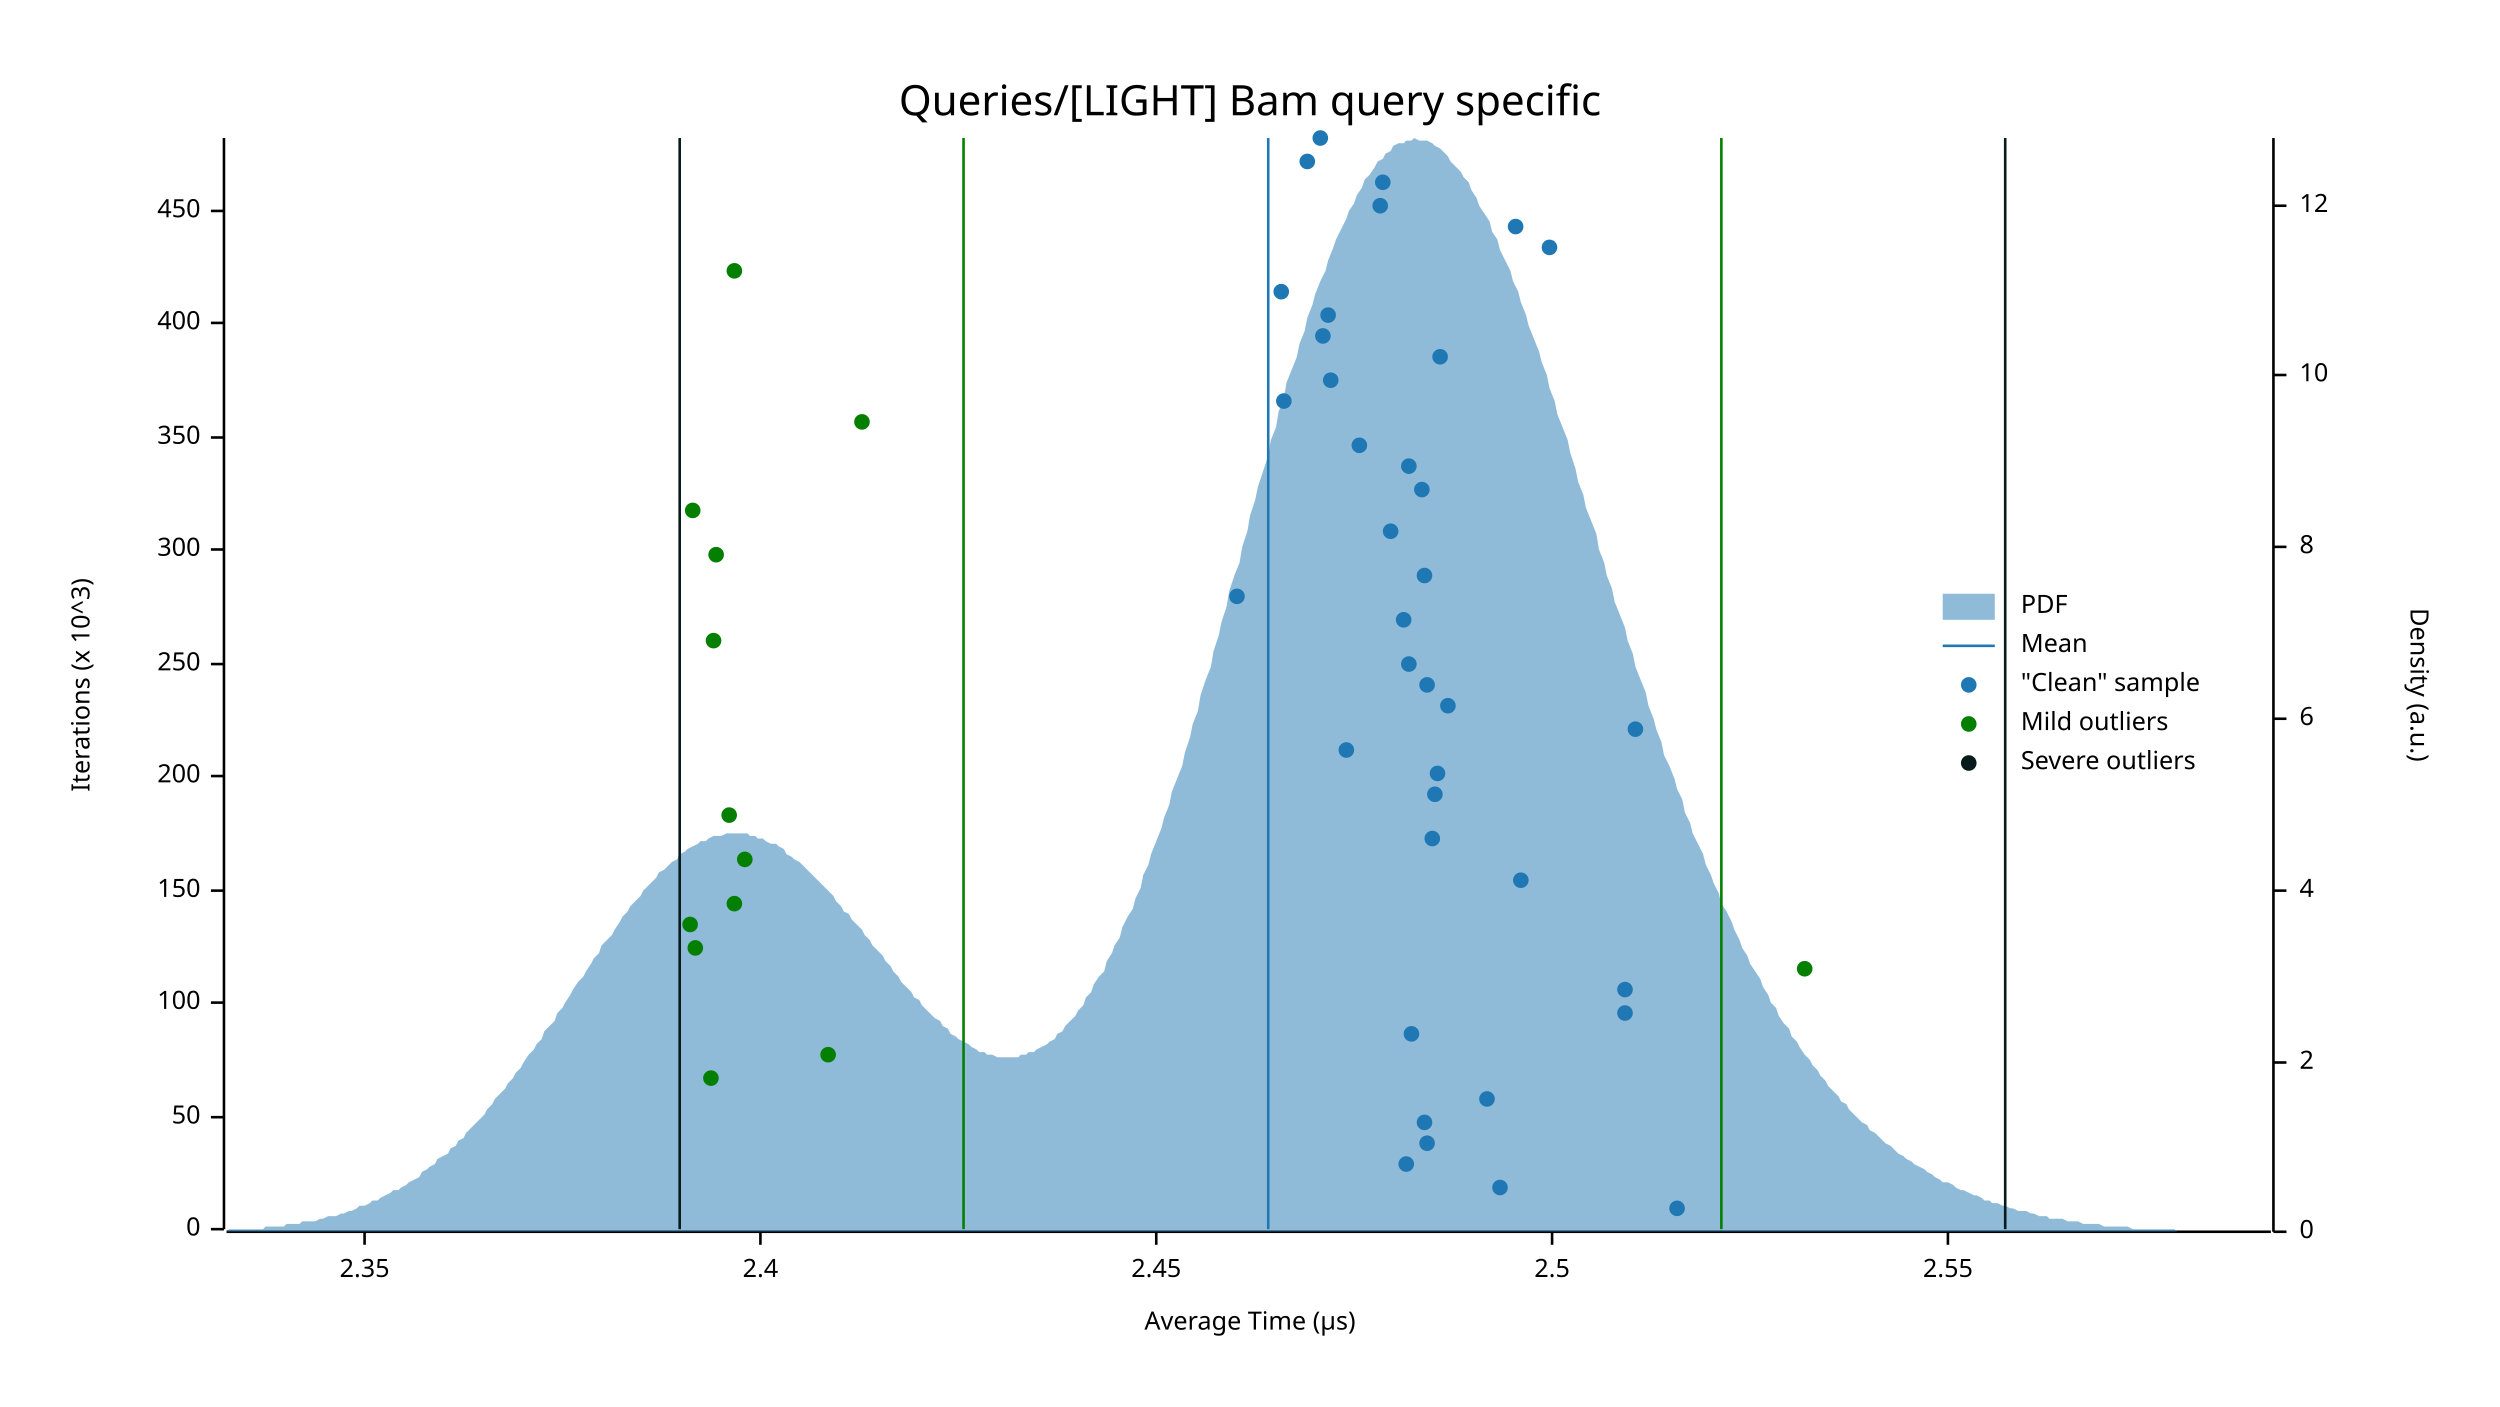
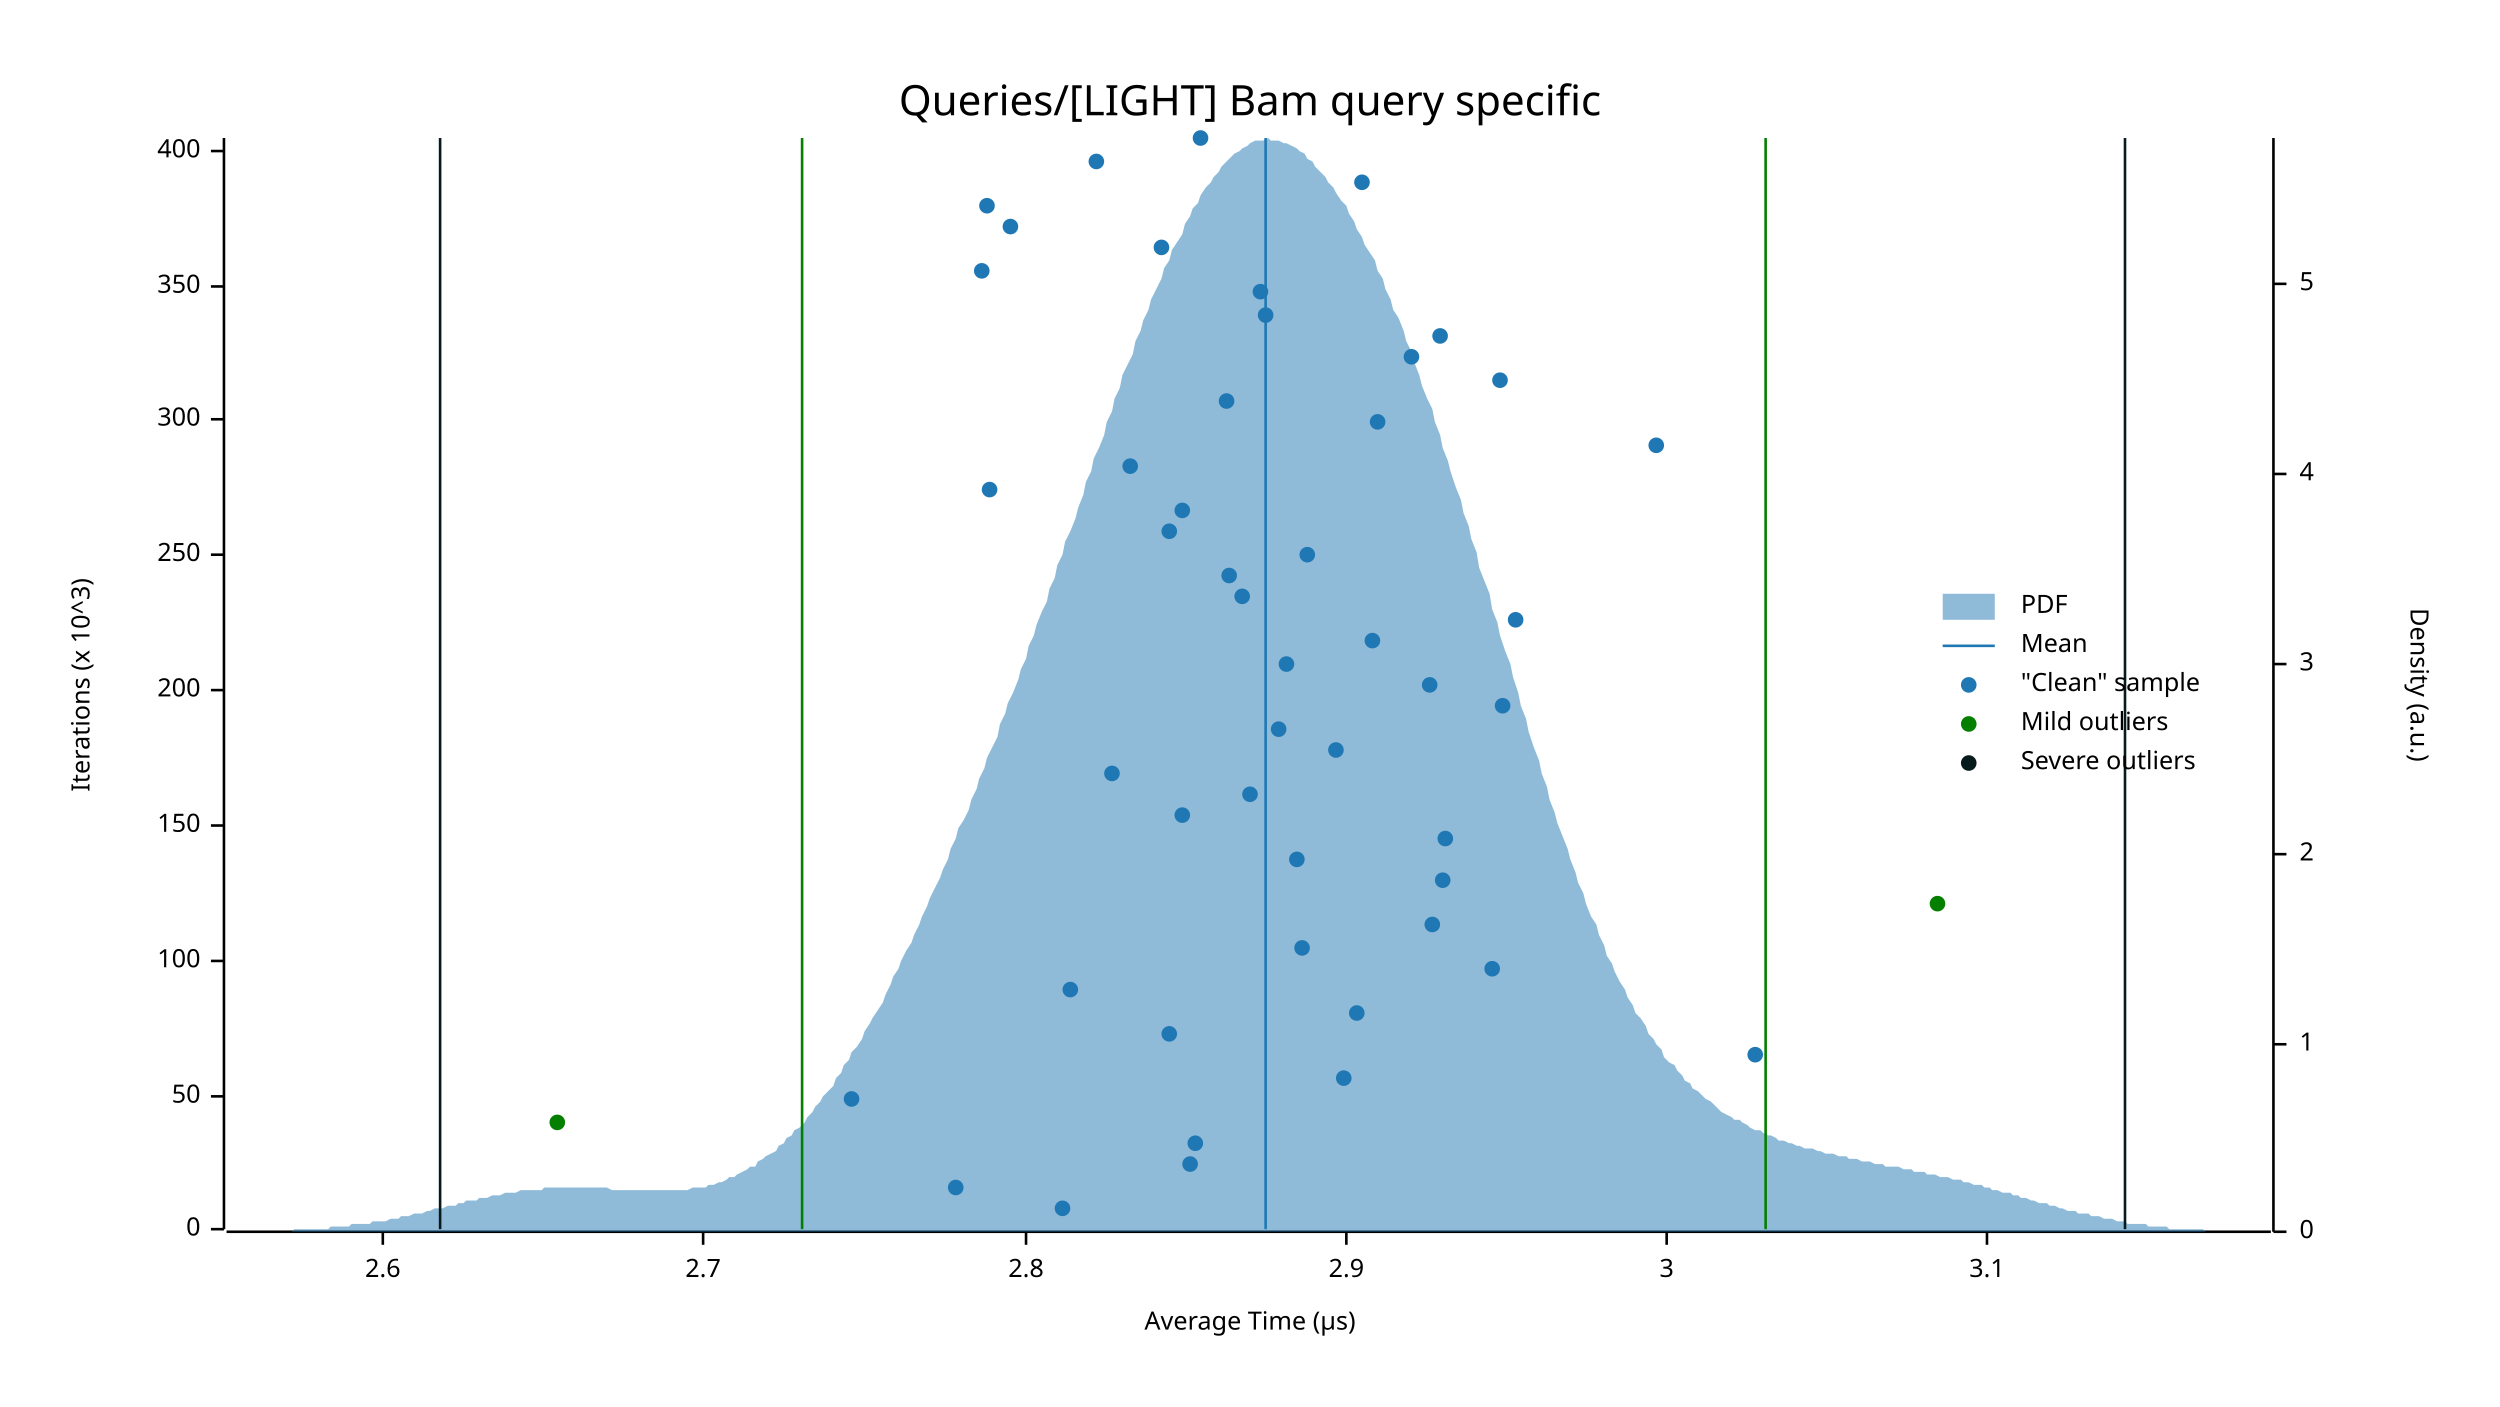
<svg xmlns="http://www.w3.org/2000/svg" width="960" height="540" viewBox="0 0 960 540">
  <text x="480" y="32" dy="0.76em" text-anchor="middle" font-family="sans-serif" font-size="16.129" opacity="1" fill="#000000">
Queries/[LIGHT] Bam query specific
</text>
  <text x="27" y="263" dy="0.76em" text-anchor="middle" font-family="sans-serif" font-size="9.677" opacity="1" fill="#000000" transform="rotate(270, 27, 263)">
Iterations (x 10^3)
</text>
  <text x="480" y="513" dy="-0.5ex" text-anchor="middle" font-family="sans-serif" font-size="9.677" opacity="1" fill="#000000">
Average Time (µs)
</text>
  <polyline fill="none" opacity="1" stroke="#000000" stroke-width="1" points="86,53 86,472 " />
  <text x="77" y="472" dy="0.5ex" text-anchor="end" font-family="sans-serif" font-size="9.677" opacity="1" fill="#000000">
0
</text>
  <polyline fill="none" opacity="1" stroke="#000000" stroke-width="1" points="81,472 86,472 " />
-   <text x="77" y="429" dy="0.5ex" text-anchor="end" font-family="sans-serif" font-size="9.677" opacity="1" fill="#000000">
+   <text x="77" y="421" dy="0.5ex" text-anchor="end" font-family="sans-serif" font-size="9.677" opacity="1" fill="#000000">
50
</text>
-   <polyline fill="none" opacity="1" stroke="#000000" stroke-width="1" points="81,429 86,429 " />
-   <text x="77" y="385" dy="0.5ex" text-anchor="end" font-family="sans-serif" font-size="9.677" opacity="1" fill="#000000">
+   <polyline fill="none" opacity="1" stroke="#000000" stroke-width="1" points="81,421 86,421 " />
+   <text x="77" y="369" dy="0.5ex" text-anchor="end" font-family="sans-serif" font-size="9.677" opacity="1" fill="#000000">
100
</text>
-   <polyline fill="none" opacity="1" stroke="#000000" stroke-width="1" points="81,385 86,385 " />
-   <text x="77" y="342" dy="0.5ex" text-anchor="end" font-family="sans-serif" font-size="9.677" opacity="1" fill="#000000">
+   <polyline fill="none" opacity="1" stroke="#000000" stroke-width="1" points="81,369 86,369 " />
+   <text x="77" y="317" dy="0.5ex" text-anchor="end" font-family="sans-serif" font-size="9.677" opacity="1" fill="#000000">
150
</text>
-   <polyline fill="none" opacity="1" stroke="#000000" stroke-width="1" points="81,342 86,342 " />
-   <text x="77" y="298" dy="0.5ex" text-anchor="end" font-family="sans-serif" font-size="9.677" opacity="1" fill="#000000">
+   <polyline fill="none" opacity="1" stroke="#000000" stroke-width="1" points="81,317 86,317 " />
+   <text x="77" y="265" dy="0.5ex" text-anchor="end" font-family="sans-serif" font-size="9.677" opacity="1" fill="#000000">
200
</text>
-   <polyline fill="none" opacity="1" stroke="#000000" stroke-width="1" points="81,298 86,298 " />
-   <text x="77" y="255" dy="0.5ex" text-anchor="end" font-family="sans-serif" font-size="9.677" opacity="1" fill="#000000">
+   <polyline fill="none" opacity="1" stroke="#000000" stroke-width="1" points="81,265 86,265 " />
+   <text x="77" y="213" dy="0.5ex" text-anchor="end" font-family="sans-serif" font-size="9.677" opacity="1" fill="#000000">
250
</text>
-   <polyline fill="none" opacity="1" stroke="#000000" stroke-width="1" points="81,255 86,255 " />
-   <text x="77" y="211" dy="0.5ex" text-anchor="end" font-family="sans-serif" font-size="9.677" opacity="1" fill="#000000">
+   <polyline fill="none" opacity="1" stroke="#000000" stroke-width="1" points="81,213 86,213 " />
+   <text x="77" y="161" dy="0.5ex" text-anchor="end" font-family="sans-serif" font-size="9.677" opacity="1" fill="#000000">
300
</text>
-   <polyline fill="none" opacity="1" stroke="#000000" stroke-width="1" points="81,211 86,211 " />
-   <text x="77" y="168" dy="0.5ex" text-anchor="end" font-family="sans-serif" font-size="9.677" opacity="1" fill="#000000">
+   <polyline fill="none" opacity="1" stroke="#000000" stroke-width="1" points="81,161 86,161 " />
+   <text x="77" y="110" dy="0.5ex" text-anchor="end" font-family="sans-serif" font-size="9.677" opacity="1" fill="#000000">
350
</text>
-   <polyline fill="none" opacity="1" stroke="#000000" stroke-width="1" points="81,168 86,168 " />
-   <text x="77" y="124" dy="0.5ex" text-anchor="end" font-family="sans-serif" font-size="9.677" opacity="1" fill="#000000">
+   <polyline fill="none" opacity="1" stroke="#000000" stroke-width="1" points="81,110 86,110 " />
+   <text x="77" y="58" dy="0.5ex" text-anchor="end" font-family="sans-serif" font-size="9.677" opacity="1" fill="#000000">
400
</text>
-   <polyline fill="none" opacity="1" stroke="#000000" stroke-width="1" points="81,124 86,124 " />
-   <text x="77" y="81" dy="0.5ex" text-anchor="end" font-family="sans-serif" font-size="9.677" opacity="1" fill="#000000">
- 450
+   <polyline fill="none" opacity="1" stroke="#000000" stroke-width="1" points="81,58 86,58 " />
+   <polyline fill="none" opacity="1" stroke="#000000" stroke-width="1" points="87,473 872,473 " />
+   <text x="147" y="483" dy="0.76em" text-anchor="middle" font-family="sans-serif" font-size="9.677" opacity="1" fill="#000000">
+ 2.6
</text>
-   <polyline fill="none" opacity="1" stroke="#000000" stroke-width="1" points="81,81 86,81 " />
-   <polyline fill="none" opacity="1" stroke="#000000" stroke-width="1" points="87,473 872,473 " />
-   <text x="140" y="483" dy="0.76em" text-anchor="middle" font-family="sans-serif" font-size="9.677" opacity="1" fill="#000000">
- 2.35
+   <polyline fill="none" opacity="1" stroke="#000000" stroke-width="1" points="147,473 147,478 " />
+   <text x="270" y="483" dy="0.76em" text-anchor="middle" font-family="sans-serif" font-size="9.677" opacity="1" fill="#000000">
+ 2.7
</text>
-   <polyline fill="none" opacity="1" stroke="#000000" stroke-width="1" points="140,473 140,478 " />
-   <text x="292" y="483" dy="0.76em" text-anchor="middle" font-family="sans-serif" font-size="9.677" opacity="1" fill="#000000">
- 2.4
+   <polyline fill="none" opacity="1" stroke="#000000" stroke-width="1" points="270,473 270,478 " />
+   <text x="394" y="483" dy="0.76em" text-anchor="middle" font-family="sans-serif" font-size="9.677" opacity="1" fill="#000000">
+ 2.8
</text>
-   <polyline fill="none" opacity="1" stroke="#000000" stroke-width="1" points="292,473 292,478 " />
-   <text x="444" y="483" dy="0.76em" text-anchor="middle" font-family="sans-serif" font-size="9.677" opacity="1" fill="#000000">
- 2.45
+   <polyline fill="none" opacity="1" stroke="#000000" stroke-width="1" points="394,473 394,478 " />
+   <text x="517" y="483" dy="0.76em" text-anchor="middle" font-family="sans-serif" font-size="9.677" opacity="1" fill="#000000">
+ 2.9
</text>
-   <polyline fill="none" opacity="1" stroke="#000000" stroke-width="1" points="444,473 444,478 " />
-   <text x="596" y="483" dy="0.76em" text-anchor="middle" font-family="sans-serif" font-size="9.677" opacity="1" fill="#000000">
- 2.5
+   <polyline fill="none" opacity="1" stroke="#000000" stroke-width="1" points="517,473 517,478 " />
+   <text x="640" y="483" dy="0.76em" text-anchor="middle" font-family="sans-serif" font-size="9.677" opacity="1" fill="#000000">
+ 3
</text>
-   <polyline fill="none" opacity="1" stroke="#000000" stroke-width="1" points="596,473 596,478 " />
-   <text x="748" y="483" dy="0.76em" text-anchor="middle" font-family="sans-serif" font-size="9.677" opacity="1" fill="#000000">
- 2.55
+   <polyline fill="none" opacity="1" stroke="#000000" stroke-width="1" points="640,473 640,478 " />
+   <text x="763" y="483" dy="0.76em" text-anchor="middle" font-family="sans-serif" font-size="9.677" opacity="1" fill="#000000">
+ 3.1
</text>
-   <polyline fill="none" opacity="1" stroke="#000000" stroke-width="1" points="748,473 748,478 " />
+   <polyline fill="none" opacity="1" stroke="#000000" stroke-width="1" points="763,473 763,478 " />
  <text x="933" y="263" dy="0.76em" text-anchor="middle" font-family="sans-serif" font-size="9.677" opacity="1" fill="#000000" transform="rotate(90, 933, 263)">
Density (a.u.)
</text>
  <polyline fill="none" opacity="1" stroke="#000000" stroke-width="1" points="873,53 873,473 " />
  <text x="883" y="473" dy="0.5ex" text-anchor="start" font-family="sans-serif" font-size="9.677" opacity="1" fill="#000000">
0
</text>
  <polyline fill="none" opacity="1" stroke="#000000" stroke-width="1" points="873,473 878,473 " />
-   <text x="883" y="408" dy="0.5ex" text-anchor="start" font-family="sans-serif" font-size="9.677" opacity="1" fill="#000000">
+   <text x="883" y="401" dy="0.5ex" text-anchor="start" font-family="sans-serif" font-size="9.677" opacity="1" fill="#000000">
+ 1
+ </text>
+   <polyline fill="none" opacity="1" stroke="#000000" stroke-width="1" points="873,401 878,401 " />
+   <text x="883" y="328" dy="0.5ex" text-anchor="start" font-family="sans-serif" font-size="9.677" opacity="1" fill="#000000">
2
</text>
-   <polyline fill="none" opacity="1" stroke="#000000" stroke-width="1" points="873,408 878,408 " />
-   <text x="883" y="342" dy="0.5ex" text-anchor="start" font-family="sans-serif" font-size="9.677" opacity="1" fill="#000000">
+   <polyline fill="none" opacity="1" stroke="#000000" stroke-width="1" points="873,328 878,328 " />
+   <text x="883" y="255" dy="0.5ex" text-anchor="start" font-family="sans-serif" font-size="9.677" opacity="1" fill="#000000">
+ 3
+ </text>
+   <polyline fill="none" opacity="1" stroke="#000000" stroke-width="1" points="873,255 878,255 " />
+   <text x="883" y="182" dy="0.5ex" text-anchor="start" font-family="sans-serif" font-size="9.677" opacity="1" fill="#000000">
4
</text>
-   <polyline fill="none" opacity="1" stroke="#000000" stroke-width="1" points="873,342 878,342 " />
-   <text x="883" y="276" dy="0.5ex" text-anchor="start" font-family="sans-serif" font-size="9.677" opacity="1" fill="#000000">
- 6
+   <polyline fill="none" opacity="1" stroke="#000000" stroke-width="1" points="873,182 878,182 " />
+   <text x="883" y="109" dy="0.5ex" text-anchor="start" font-family="sans-serif" font-size="9.677" opacity="1" fill="#000000">
+ 5
</text>
-   <polyline fill="none" opacity="1" stroke="#000000" stroke-width="1" points="873,276 878,276 " />
-   <text x="883" y="210" dy="0.5ex" text-anchor="start" font-family="sans-serif" font-size="9.677" opacity="1" fill="#000000">
- 8
- </text>
-   <polyline fill="none" opacity="1" stroke="#000000" stroke-width="1" points="873,210 878,210 " />
-   <text x="883" y="144" dy="0.5ex" text-anchor="start" font-family="sans-serif" font-size="9.677" opacity="1" fill="#000000">
- 10
- </text>
-   <polyline fill="none" opacity="1" stroke="#000000" stroke-width="1" points="873,144 878,144 " />
-   <text x="883" y="79" dy="0.5ex" text-anchor="start" font-family="sans-serif" font-size="9.677" opacity="1" fill="#000000">
- 12
- </text>
-   <polyline fill="none" opacity="1" stroke="#000000" stroke-width="1" points="873,79 878,79 " />
-   <polygon opacity="0.5" fill="#1F78B4" points="87,473 88,472 90,472 91,472 93,472 94,472 96,472 98,472 99,472 101,472 102,471 104,471 105,471 107,471 109,471 110,470 112,470 113,470 115,470 116,469 118,469 120,469 121,469 123,468 124,468 126,467 127,467 129,467 131,466 132,466 134,465 135,465 137,464 138,463 140,463 142,462 143,461 145,461 146,460 148,459 150,458 151,457 153,457 154,456 156,455 157,454 159,453 161,452 162,450 164,449 165,448 167,447 168,445 170,444 172,443 173,441 175,440 176,438 178,437 179,435 181,433 183,431 184,430 186,428 187,426 189,424 190,422 192,420 194,418 195,416 197,414 198,412 200,410 201,408 203,405 205,403 206,401 208,399 209,396 211,394 213,392 214,389 216,387 217,385 219,382 220,380 222,377 224,375 225,373 227,370 228,368 230,366 231,363 233,361 235,359 236,357 238,354 239,352 241,350 242,348 244,346 246,344 247,342 249,340 250,339 252,337 253,335 255,334 257,332 258,331 260,330 261,328 263,327 264,326 266,325 268,324 269,323 271,323 272,322 274,321 276,321 277,321 279,320 280,320 282,320 283,320 285,320 287,320 288,321 290,321 291,322 293,322 294,323 296,324 298,324 299,325 301,326 302,328 304,329 305,330 307,331 309,333 310,334 312,336 313,337 315,339 316,340 318,342 320,344 321,346 323,348 324,350 326,351 327,353 329,355 331,357 332,359 334,361 335,363 337,365 339,367 340,369 342,371 343,373 345,375 346,377 348,379 350,381 351,383 353,384 354,386 356,388 357,389 359,391 361,392 362,394 364,395 365,397 367,398 368,399 370,400 372,401 373,402 375,403 376,404 378,404 379,405 381,405 383,406 384,406 386,406 387,406 389,406 391,406 392,405 394,405 395,404 397,404 398,403 400,402 402,401 403,400 405,399 406,397 408,396 409,394 411,392 413,390 414,388 416,386 417,383 419,381 420,378 422,375 424,373 425,369 427,366 428,363 430,360 431,356 433,352 435,349 436,345 438,341 439,336 441,332 442,328 444,323 446,318 447,314 449,309 450,304 452,299 454,294 455,289 457,283 458,278 460,273 461,267 463,261 465,256 466,250 468,244 469,239 471,233 472,227 474,221 476,216 477,210 479,204 480,198 482,192 483,187 485,181 487,175 488,169 490,164 491,158 493,153 494,147 496,142 498,137 499,132 501,127 502,122 504,117 505,113 507,108 509,104 510,100 512,95 513,92 515,88 517,84 518,81 520,78 521,75 523,72 524,69 526,67 528,64 529,62 531,61 532,59 534,58 535,56 537,55 539,55 540,54 542,54 543,53 545,54 546,54 548,54 550,55 551,56 553,57 554,58 556,60 557,62 559,64 561,66 562,68 564,70 565,73 567,76 568,79 570,82 572,85 573,89 575,92 576,96 578,100 580,104 581,108 583,112 584,116 586,121 587,125 589,130 591,135 592,139 594,144 595,149 597,154 598,159 600,164 602,169 603,174 605,180 606,185 608,190 609,195 611,200 613,205 614,211 616,216 617,221 619,226 620,231 622,236 624,241 625,246 627,251 628,256 630,261 632,266 633,271 635,276 636,280 638,285 639,290 641,294 643,299 644,303 646,307 647,312 649,316 650,320 652,324 654,328 655,332 657,336 658,339 660,343 661,347 663,350 665,354 666,357 668,361 669,364 671,367 672,370 674,373 676,376 677,379 679,382 680,385 682,387 683,390 685,393 687,395 688,398 690,400 691,402 693,405 695,407 696,409 698,411 699,413 701,415 702,417 704,419 706,421 707,423 709,424 710,426 712,428 713,429 715,431 717,432 718,434 720,435 721,436 723,438 724,439 726,440 728,442 729,443 731,444 732,445 734,446 735,447 737,448 739,449 740,450 742,451 743,452 745,453 746,454 748,454 750,455 751,456 753,457 754,457 756,458 758,459 759,459 761,460 762,461 764,461 765,462 767,462 769,463 770,463 772,464 773,464 775,465 776,465 778,465 780,466 781,466 783,467 784,467 786,467 787,468 789,468 791,468 792,468 794,469 795,469 797,469 798,469 800,470 802,470 803,470 805,470 806,470 808,471 809,471 811,471 813,471 814,471 816,471 817,471 819,472 821,472 822,472 824,472 825,472 827,472 828,472 830,472 832,472 833,472 835,472 836,473 838,473 839,473 841,473 843,473 844,473 846,473 847,473 849,473 850,473 852,473 854,473 855,473 857,473 858,473 860,473 861,473 863,473 865,473 866,473 868,473 869,473 871,473 873,473 873,473 87,473 " />
-   <polyline fill="none" opacity="1" stroke="#1F78B4" stroke-width="1" points="487,472 487,53 " />
-   <polyline fill="none" opacity="1" stroke="#057F00" stroke-width="1" points="370,472 370,53 " />
-   <polyline fill="none" opacity="1" stroke="#057F00" stroke-width="1" points="661,472 661,53 " />
-   <polyline fill="none" opacity="1" stroke="#071A1C" stroke-width="1" points="261,472 261,53 " />
-   <polyline fill="none" opacity="1" stroke="#071A1C" stroke-width="1" points="770,472 770,53 " />
-   <circle cx="644" cy="464" r="3" opacity="1" fill="#1F78B4" stroke="none" stroke-width="1" />
-   <circle cx="576" cy="456" r="3" opacity="1" fill="#1F78B4" stroke="none" stroke-width="1" />
-   <circle cx="540" cy="447" r="3" opacity="1" fill="#1F78B4" stroke="none" stroke-width="1" />
-   <circle cx="548" cy="439" r="3" opacity="1" fill="#1F78B4" stroke="none" stroke-width="1" />
-   <circle cx="547" cy="431" r="3" opacity="1" fill="#1F78B4" stroke="none" stroke-width="1" />
-   <circle cx="571" cy="422" r="3" opacity="1" fill="#1F78B4" stroke="none" stroke-width="1" />
-   <circle cx="542" cy="397" r="3" opacity="1" fill="#1F78B4" stroke="none" stroke-width="1" />
-   <circle cx="624" cy="389" r="3" opacity="1" fill="#1F78B4" stroke="none" stroke-width="1" />
-   <circle cx="624" cy="380" r="3" opacity="1" fill="#1F78B4" stroke="none" stroke-width="1" />
-   <circle cx="584" cy="338" r="3" opacity="1" fill="#1F78B4" stroke="none" stroke-width="1" />
-   <circle cx="550" cy="322" r="3" opacity="1" fill="#1F78B4" stroke="none" stroke-width="1" />
-   <circle cx="551" cy="305" r="3" opacity="1" fill="#1F78B4" stroke="none" stroke-width="1" />
-   <circle cx="552" cy="297" r="3" opacity="1" fill="#1F78B4" stroke="none" stroke-width="1" />
-   <circle cx="517" cy="288" r="3" opacity="1" fill="#1F78B4" stroke="none" stroke-width="1" />
-   <circle cx="628" cy="280" r="3" opacity="1" fill="#1F78B4" stroke="none" stroke-width="1" />
-   <circle cx="556" cy="271" r="3" opacity="1" fill="#1F78B4" stroke="none" stroke-width="1" />
-   <circle cx="548" cy="263" r="3" opacity="1" fill="#1F78B4" stroke="none" stroke-width="1" />
-   <circle cx="541" cy="255" r="3" opacity="1" fill="#1F78B4" stroke="none" stroke-width="1" />
-   <circle cx="539" cy="238" r="3" opacity="1" fill="#1F78B4" stroke="none" stroke-width="1" />
-   <circle cx="475" cy="229" r="3" opacity="1" fill="#1F78B4" stroke="none" stroke-width="1" />
-   <circle cx="547" cy="221" r="3" opacity="1" fill="#1F78B4" stroke="none" stroke-width="1" />
-   <circle cx="534" cy="204" r="3" opacity="1" fill="#1F78B4" stroke="none" stroke-width="1" />
-   <circle cx="546" cy="188" r="3" opacity="1" fill="#1F78B4" stroke="none" stroke-width="1" />
-   <circle cx="541" cy="179" r="3" opacity="1" fill="#1F78B4" stroke="none" stroke-width="1" />
-   <circle cx="522" cy="171" r="3" opacity="1" fill="#1F78B4" stroke="none" stroke-width="1" />
-   <circle cx="493" cy="154" r="3" opacity="1" fill="#1F78B4" stroke="none" stroke-width="1" />
-   <circle cx="511" cy="146" r="3" opacity="1" fill="#1F78B4" stroke="none" stroke-width="1" />
-   <circle cx="553" cy="137" r="3" opacity="1" fill="#1F78B4" stroke="none" stroke-width="1" />
-   <circle cx="508" cy="129" r="3" opacity="1" fill="#1F78B4" stroke="none" stroke-width="1" />
-   <circle cx="510" cy="121" r="3" opacity="1" fill="#1F78B4" stroke="none" stroke-width="1" />
-   <circle cx="492" cy="112" r="3" opacity="1" fill="#1F78B4" stroke="none" stroke-width="1" />
-   <circle cx="595" cy="95" r="3" opacity="1" fill="#1F78B4" stroke="none" stroke-width="1" />
-   <circle cx="582" cy="87" r="3" opacity="1" fill="#1F78B4" stroke="none" stroke-width="1" />
-   <circle cx="530" cy="79" r="3" opacity="1" fill="#1F78B4" stroke="none" stroke-width="1" />
-   <circle cx="531" cy="70" r="3" opacity="1" fill="#1F78B4" stroke="none" stroke-width="1" />
-   <circle cx="502" cy="62" r="3" opacity="1" fill="#1F78B4" stroke="none" stroke-width="1" />
-   <circle cx="507" cy="53" r="3" opacity="1" fill="#1F78B4" stroke="none" stroke-width="1" />
-   <circle cx="273" cy="414" r="3" opacity="1" fill="#057F00" stroke="none" stroke-width="1" />
-   <circle cx="318" cy="405" r="3" opacity="1" fill="#057F00" stroke="none" stroke-width="1" />
-   <circle cx="693" cy="372" r="3" opacity="1" fill="#057F00" stroke="none" stroke-width="1" />
-   <circle cx="267" cy="364" r="3" opacity="1" fill="#057F00" stroke="none" stroke-width="1" />
-   <circle cx="265" cy="355" r="3" opacity="1" fill="#057F00" stroke="none" stroke-width="1" />
-   <circle cx="282" cy="347" r="3" opacity="1" fill="#057F00" stroke="none" stroke-width="1" />
-   <circle cx="286" cy="330" r="3" opacity="1" fill="#057F00" stroke="none" stroke-width="1" />
-   <circle cx="280" cy="313" r="3" opacity="1" fill="#057F00" stroke="none" stroke-width="1" />
-   <circle cx="274" cy="246" r="3" opacity="1" fill="#057F00" stroke="none" stroke-width="1" />
-   <circle cx="275" cy="213" r="3" opacity="1" fill="#057F00" stroke="none" stroke-width="1" />
-   <circle cx="266" cy="196" r="3" opacity="1" fill="#057F00" stroke="none" stroke-width="1" />
-   <circle cx="331" cy="162" r="3" opacity="1" fill="#057F00" stroke="none" stroke-width="1" />
-   <circle cx="282" cy="104" r="3" opacity="1" fill="#057F00" stroke="none" stroke-width="1" />
+   <polyline fill="none" opacity="1" stroke="#000000" stroke-width="1" points="873,109 878,109 " />
+   <polygon opacity="0.5" fill="#1F78B4" points="87,473 88,473 90,473 91,473 93,473 94,473 96,473 98,473 99,473 101,473 102,473 104,473 105,473 107,473 109,473 110,473 112,473 113,472 115,472 116,472 118,472 120,472 121,472 123,472 124,472 126,472 127,471 129,471 131,471 132,471 134,471 135,470 137,470 138,470 140,470 142,470 143,469 145,469 146,469 148,469 150,468 151,468 153,468 154,467 156,467 157,467 159,466 161,466 162,466 164,465 165,465 167,464 168,464 170,464 172,463 173,463 175,463 176,462 178,462 179,461 181,461 183,461 184,460 186,460 187,460 189,459 190,459 192,459 194,458 195,458 197,458 198,458 200,457 201,457 203,457 205,457 206,457 208,457 209,456 211,456 213,456 214,456 216,456 217,456 219,456 220,456 222,456 224,456 225,456 227,456 228,456 230,456 231,456 233,456 235,457 236,457 238,457 239,457 241,457 242,457 244,457 246,457 247,457 249,457 250,457 252,457 253,457 255,457 257,457 258,457 260,457 261,457 263,457 264,457 266,456 268,456 269,456 271,456 272,455 274,455 276,454 277,454 279,453 280,452 282,452 283,451 285,450 287,449 288,448 290,448 291,446 293,445 294,444 296,443 298,442 299,440 301,439 302,437 304,436 305,434 307,433 309,431 310,429 312,427 313,425 315,423 316,421 318,419 320,417 321,414 323,412 324,409 326,407 327,404 329,402 331,399 332,396 334,393 335,391 337,388 339,385 340,382 342,378 343,375 345,372 346,369 348,365 350,362 351,359 353,355 354,352 356,348 357,345 359,341 361,337 362,334 364,330 365,326 367,322 368,318 370,315 372,311 373,307 375,303 376,299 378,295 379,291 381,287 383,283 384,278 386,274 387,270 389,266 391,261 392,257 394,253 395,248 397,244 398,240 400,235 402,231 403,226 405,222 406,217 408,213 409,208 411,204 413,199 414,195 416,190 417,185 419,181 420,176 422,172 424,167 425,162 427,158 428,153 430,149 431,144 433,140 435,136 436,131 438,127 439,123 441,119 442,115 444,111 446,107 447,103 449,100 450,96 452,93 454,90 455,86 457,83 458,80 460,78 461,75 463,72 465,70 466,68 468,66 469,64 471,62 472,61 474,59 476,58 477,57 479,56 480,55 482,54 483,54 485,54 487,53 488,54 490,54 491,54 493,55 494,55 496,56 498,57 499,58 501,59 502,61 504,62 505,64 507,66 509,68 510,70 512,72 513,74 515,77 517,79 518,82 520,85 521,88 523,91 524,94 526,97 528,100 529,104 531,107 532,111 534,115 535,119 537,122 539,127 540,131 542,135 543,139 545,144 546,148 548,153 550,157 551,162 553,167 554,172 556,177 557,181 559,187 561,192 562,197 564,202 565,207 567,212 568,218 570,223 572,228 573,234 575,239 576,244 578,250 580,255 581,260 583,266 584,271 586,276 587,281 589,287 591,292 592,297 594,302 595,307 597,312 598,316 600,321 602,326 603,330 605,335 606,339 608,343 609,347 611,352 613,355 614,359 616,363 617,367 619,370 620,373 622,377 624,380 625,383 627,386 628,389 630,391 632,394 633,397 635,399 636,401 638,403 639,406 641,408 643,409 644,411 646,413 647,415 649,416 650,418 652,419 654,421 655,422 657,423 658,424 660,426 661,427 663,428 665,429 666,430 668,430 669,431 671,432 672,433 674,434 676,434 677,435 679,436 680,436 682,437 683,438 685,438 687,439 688,439 690,440 691,440 693,441 695,441 696,441 698,442 699,442 701,443 702,443 704,443 706,444 707,444 709,444 710,445 712,445 713,445 715,446 717,446 718,446 720,447 721,447 723,447 724,448 726,448 728,448 729,448 731,449 732,449 734,449 735,450 737,450 739,450 740,451 742,451 743,451 745,452 746,452 748,452 750,453 751,453 753,453 754,454 756,454 758,455 759,455 761,455 762,456 764,456 765,457 767,457 769,458 770,458 772,458 773,459 775,459 776,460 778,460 780,461 781,461 783,462 784,462 786,462 787,463 789,463 791,464 792,464 794,465 795,465 797,465 798,466 800,466 802,466 803,467 805,467 806,467 808,468 809,468 811,468 813,469 814,469 816,469 817,470 819,470 821,470 822,470 824,470 825,471 827,471 828,471 830,471 832,471 833,472 835,472 836,472 838,472 839,472 841,472 843,472 844,472 846,472 847,473 849,473 850,473 852,473 854,473 855,473 857,473 858,473 860,473 861,473 863,473 865,473 866,473 868,473 869,473 871,473 873,473 873,473 87,473 " />
+   <polyline fill="none" opacity="1" stroke="#1F78B4" stroke-width="1" points="486,472 486,53 " />
+   <polyline fill="none" opacity="1" stroke="#057F00" stroke-width="1" points="308,472 308,53 " />
+   <polyline fill="none" opacity="1" stroke="#057F00" stroke-width="1" points="678,472 678,53 " />
+   <polyline fill="none" opacity="1" stroke="#071A1C" stroke-width="1" points="169,472 169,53 " />
+   <polyline fill="none" opacity="1" stroke="#071A1C" stroke-width="1" points="816,472 816,53 " />
+   <circle cx="408" cy="464" r="3" opacity="1" fill="#1F78B4" stroke="none" stroke-width="1" />
+   <circle cx="367" cy="456" r="3" opacity="1" fill="#1F78B4" stroke="none" stroke-width="1" />
+   <circle cx="457" cy="447" r="3" opacity="1" fill="#1F78B4" stroke="none" stroke-width="1" />
+   <circle cx="459" cy="439" r="3" opacity="1" fill="#1F78B4" stroke="none" stroke-width="1" />
+   <circle cx="327" cy="422" r="3" opacity="1" fill="#1F78B4" stroke="none" stroke-width="1" />
+   <circle cx="516" cy="414" r="3" opacity="1" fill="#1F78B4" stroke="none" stroke-width="1" />
+   <circle cx="674" cy="405" r="3" opacity="1" fill="#1F78B4" stroke="none" stroke-width="1" />
+   <circle cx="449" cy="397" r="3" opacity="1" fill="#1F78B4" stroke="none" stroke-width="1" />
+   <circle cx="521" cy="389" r="3" opacity="1" fill="#1F78B4" stroke="none" stroke-width="1" />
+   <circle cx="411" cy="380" r="3" opacity="1" fill="#1F78B4" stroke="none" stroke-width="1" />
+   <circle cx="573" cy="372" r="3" opacity="1" fill="#1F78B4" stroke="none" stroke-width="1" />
+   <circle cx="500" cy="364" r="3" opacity="1" fill="#1F78B4" stroke="none" stroke-width="1" />
+   <circle cx="550" cy="355" r="3" opacity="1" fill="#1F78B4" stroke="none" stroke-width="1" />
+   <circle cx="554" cy="338" r="3" opacity="1" fill="#1F78B4" stroke="none" stroke-width="1" />
+   <circle cx="498" cy="330" r="3" opacity="1" fill="#1F78B4" stroke="none" stroke-width="1" />
+   <circle cx="555" cy="322" r="3" opacity="1" fill="#1F78B4" stroke="none" stroke-width="1" />
+   <circle cx="454" cy="313" r="3" opacity="1" fill="#1F78B4" stroke="none" stroke-width="1" />
+   <circle cx="480" cy="305" r="3" opacity="1" fill="#1F78B4" stroke="none" stroke-width="1" />
+   <circle cx="427" cy="297" r="3" opacity="1" fill="#1F78B4" stroke="none" stroke-width="1" />
+   <circle cx="513" cy="288" r="3" opacity="1" fill="#1F78B4" stroke="none" stroke-width="1" />
+   <circle cx="491" cy="280" r="3" opacity="1" fill="#1F78B4" stroke="none" stroke-width="1" />
+   <circle cx="577" cy="271" r="3" opacity="1" fill="#1F78B4" stroke="none" stroke-width="1" />
+   <circle cx="549" cy="263" r="3" opacity="1" fill="#1F78B4" stroke="none" stroke-width="1" />
+   <circle cx="494" cy="255" r="3" opacity="1" fill="#1F78B4" stroke="none" stroke-width="1" />
+   <circle cx="527" cy="246" r="3" opacity="1" fill="#1F78B4" stroke="none" stroke-width="1" />
+   <circle cx="582" cy="238" r="3" opacity="1" fill="#1F78B4" stroke="none" stroke-width="1" />
+   <circle cx="477" cy="229" r="3" opacity="1" fill="#1F78B4" stroke="none" stroke-width="1" />
+   <circle cx="472" cy="221" r="3" opacity="1" fill="#1F78B4" stroke="none" stroke-width="1" />
+   <circle cx="502" cy="213" r="3" opacity="1" fill="#1F78B4" stroke="none" stroke-width="1" />
+   <circle cx="449" cy="204" r="3" opacity="1" fill="#1F78B4" stroke="none" stroke-width="1" />
+   <circle cx="454" cy="196" r="3" opacity="1" fill="#1F78B4" stroke="none" stroke-width="1" />
+   <circle cx="380" cy="188" r="3" opacity="1" fill="#1F78B4" stroke="none" stroke-width="1" />
+   <circle cx="434" cy="179" r="3" opacity="1" fill="#1F78B4" stroke="none" stroke-width="1" />
+   <circle cx="636" cy="171" r="3" opacity="1" fill="#1F78B4" stroke="none" stroke-width="1" />
+   <circle cx="529" cy="162" r="3" opacity="1" fill="#1F78B4" stroke="none" stroke-width="1" />
+   <circle cx="471" cy="154" r="3" opacity="1" fill="#1F78B4" stroke="none" stroke-width="1" />
+   <circle cx="576" cy="146" r="3" opacity="1" fill="#1F78B4" stroke="none" stroke-width="1" />
+   <circle cx="542" cy="137" r="3" opacity="1" fill="#1F78B4" stroke="none" stroke-width="1" />
+   <circle cx="553" cy="129" r="3" opacity="1" fill="#1F78B4" stroke="none" stroke-width="1" />
+   <circle cx="486" cy="121" r="3" opacity="1" fill="#1F78B4" stroke="none" stroke-width="1" />
+   <circle cx="484" cy="112" r="3" opacity="1" fill="#1F78B4" stroke="none" stroke-width="1" />
+   <circle cx="377" cy="104" r="3" opacity="1" fill="#1F78B4" stroke="none" stroke-width="1" />
+   <circle cx="446" cy="95" r="3" opacity="1" fill="#1F78B4" stroke="none" stroke-width="1" />
+   <circle cx="388" cy="87" r="3" opacity="1" fill="#1F78B4" stroke="none" stroke-width="1" />
+   <circle cx="379" cy="79" r="3" opacity="1" fill="#1F78B4" stroke="none" stroke-width="1" />
+   <circle cx="523" cy="70" r="3" opacity="1" fill="#1F78B4" stroke="none" stroke-width="1" />
+   <circle cx="421" cy="62" r="3" opacity="1" fill="#1F78B4" stroke="none" stroke-width="1" />
+   <circle cx="461" cy="53" r="3" opacity="1" fill="#1F78B4" stroke="none" stroke-width="1" />
+   <circle cx="214" cy="431" r="3" opacity="1" fill="#057F00" stroke="none" stroke-width="1" />
+   <circle cx="744" cy="347" r="3" opacity="1" fill="#057F00" stroke="none" stroke-width="1" />
  <text x="776" y="228" dy="0.76em" text-anchor="start" font-family="sans-serif" font-size="9.677" opacity="1" fill="#000000">
PDF
</text>
  <text x="776" y="243" dy="0.76em" text-anchor="start" font-family="sans-serif" font-size="9.677" opacity="1" fill="#000000">
Mean
</text>
  <text x="776" y="258" dy="0.76em" text-anchor="start" font-family="sans-serif" font-size="9.677" opacity="1" fill="#000000">
"Clean" sample
</text>
  <text x="776" y="273" dy="0.76em" text-anchor="start" font-family="sans-serif" font-size="9.677" opacity="1" fill="#000000">
Mild outliers
</text>
  <text x="776" y="288" dy="0.76em" text-anchor="start" font-family="sans-serif" font-size="9.677" opacity="1" fill="#000000">
Severe outliers
</text>
  <rect x="746" y="228" width="20" height="10" opacity="0.5" fill="#1F78B4" stroke="none" />
  <polyline fill="none" opacity="1" stroke="#1F78B4" stroke-width="1" points="746,248 766,248 " />
  <circle cx="756" cy="263" r="3" opacity="1" fill="#1F78B4" stroke="none" stroke-width="1" />
  <circle cx="756" cy="278" r="3" opacity="1" fill="#057F00" stroke="none" stroke-width="1" />
  <circle cx="756" cy="293" r="3" opacity="1" fill="#071A1C" stroke="none" stroke-width="1" />
</svg>
